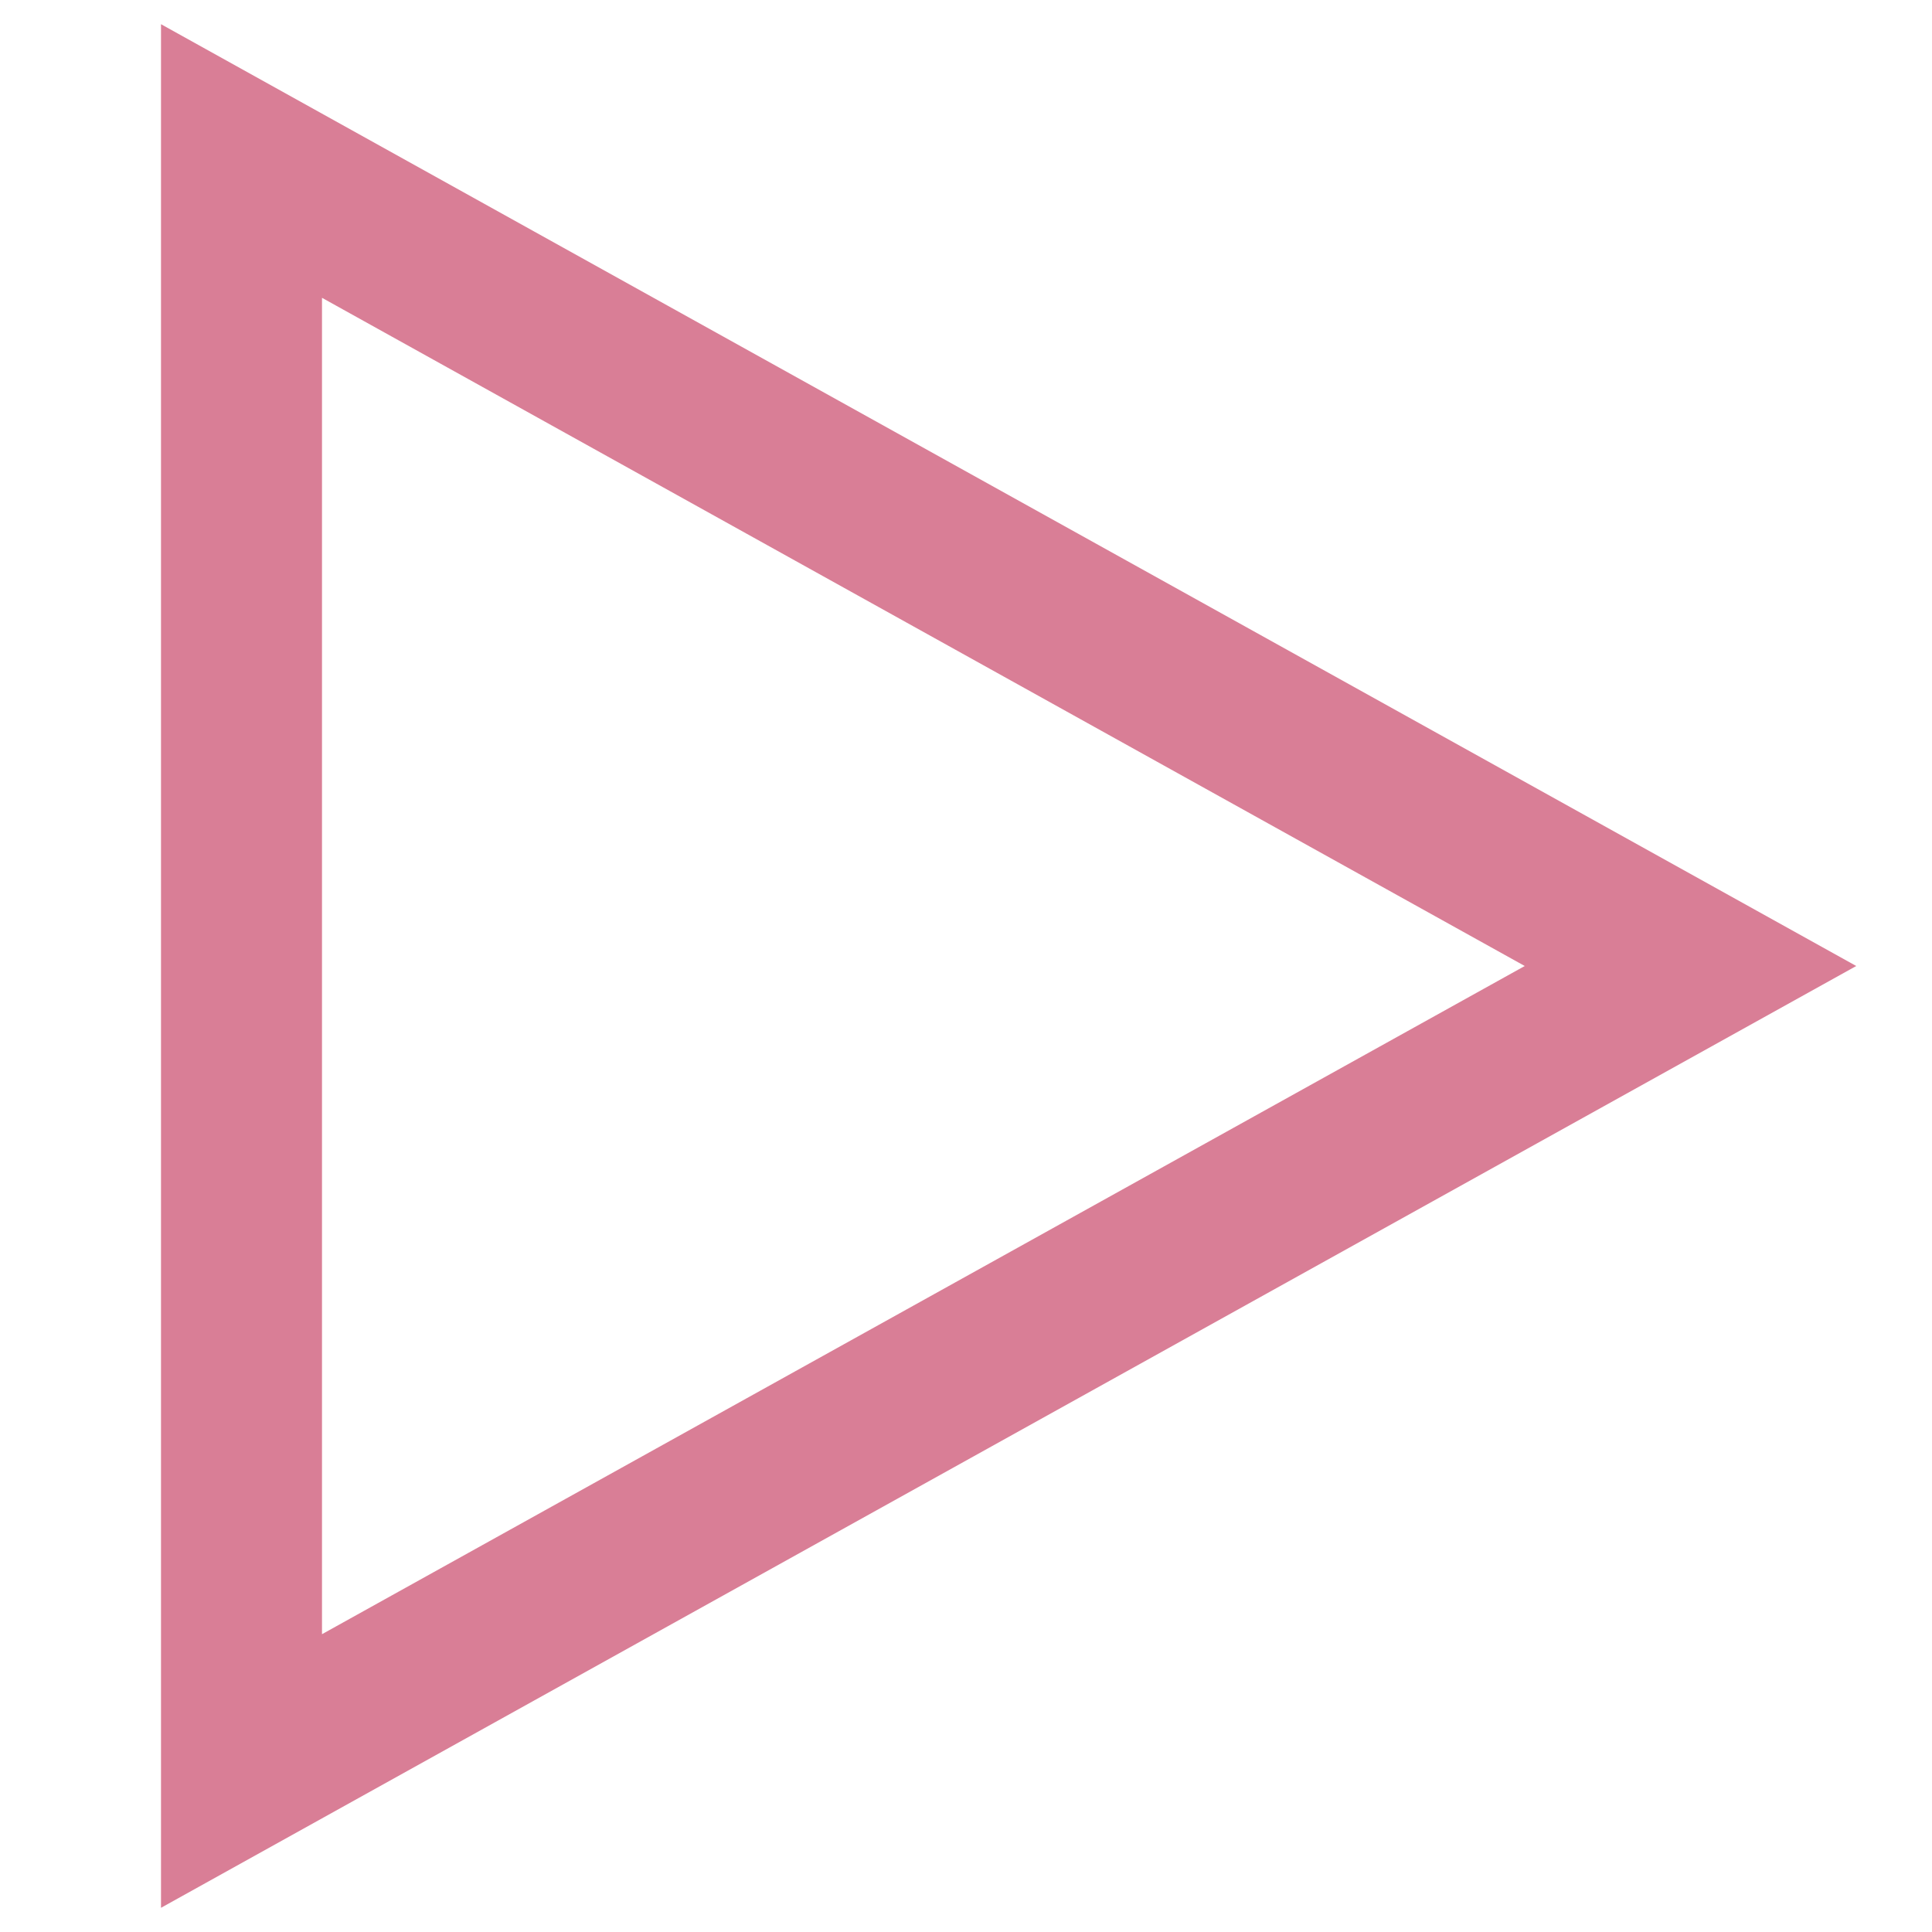
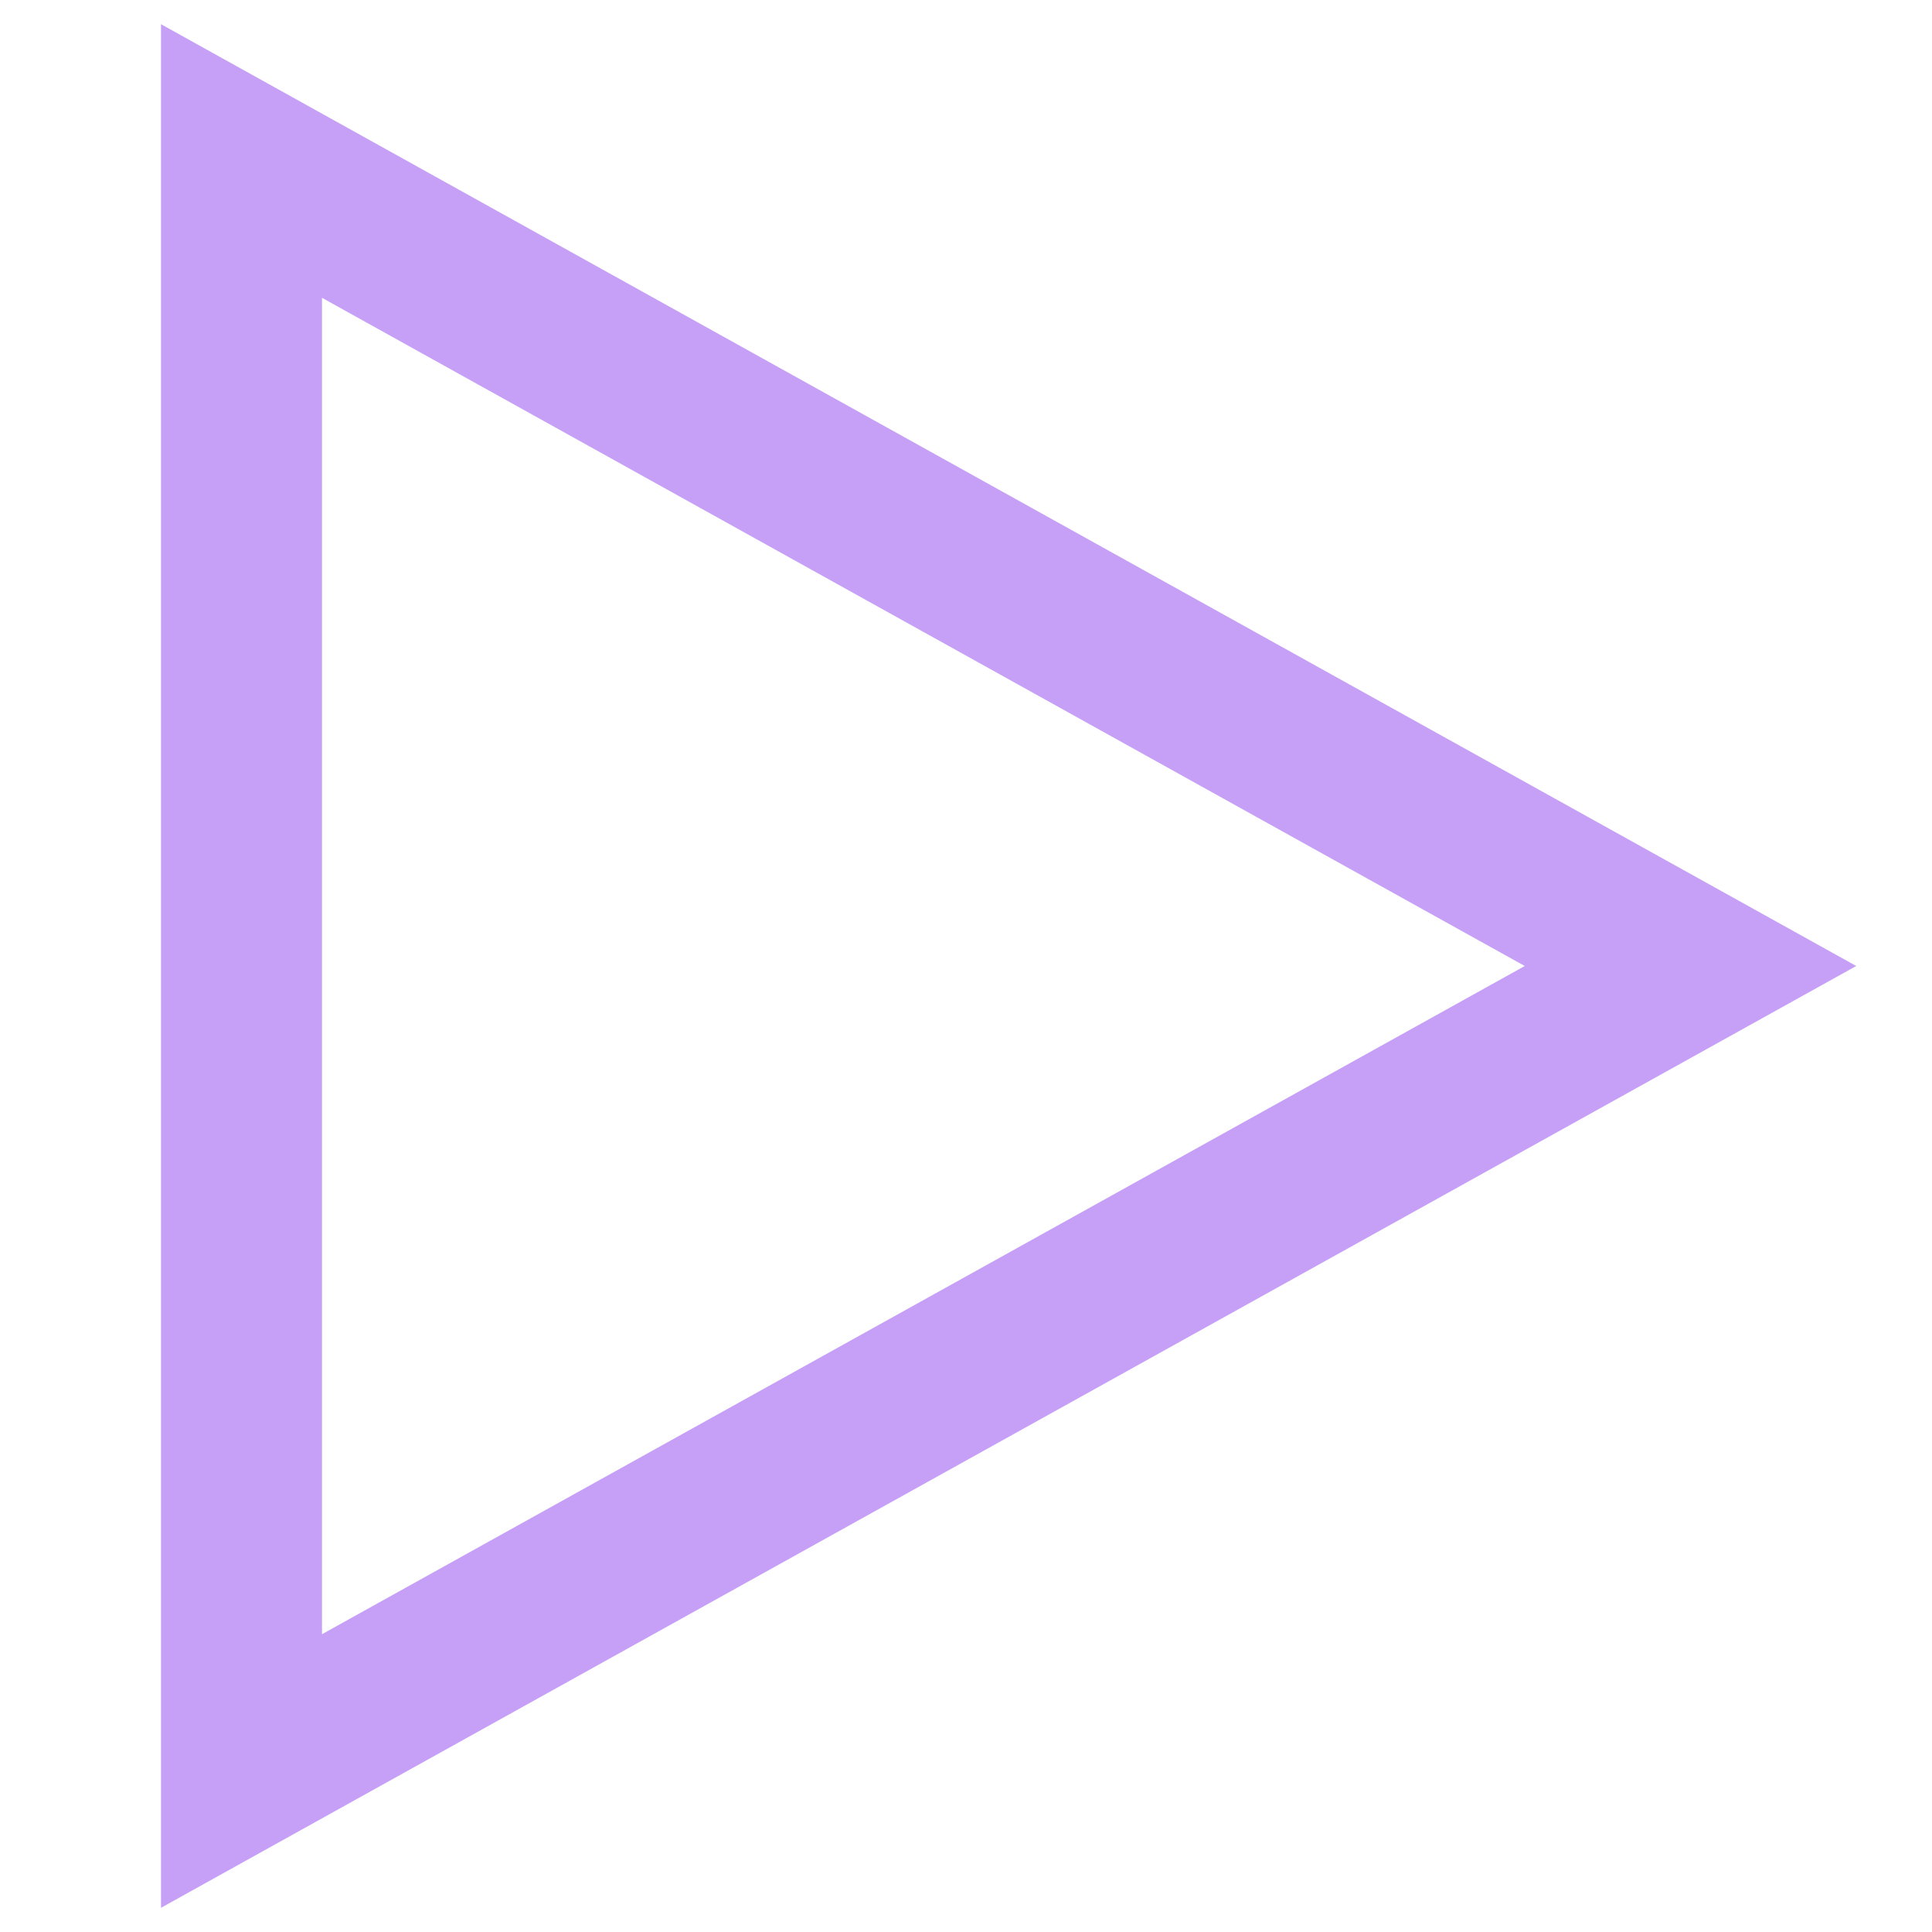
<svg xmlns="http://www.w3.org/2000/svg" width="24px" height="24px" viewBox="0 0 24 24">
-   <polygon fill="none" stroke="#D97E96" stroke-width="2" points="3 22 21 12 3 2" />
+   <polygon fill="none" stroke="#c6a0f6" stroke-width="2" points="3 22 21 12 3 2" />
</svg>
